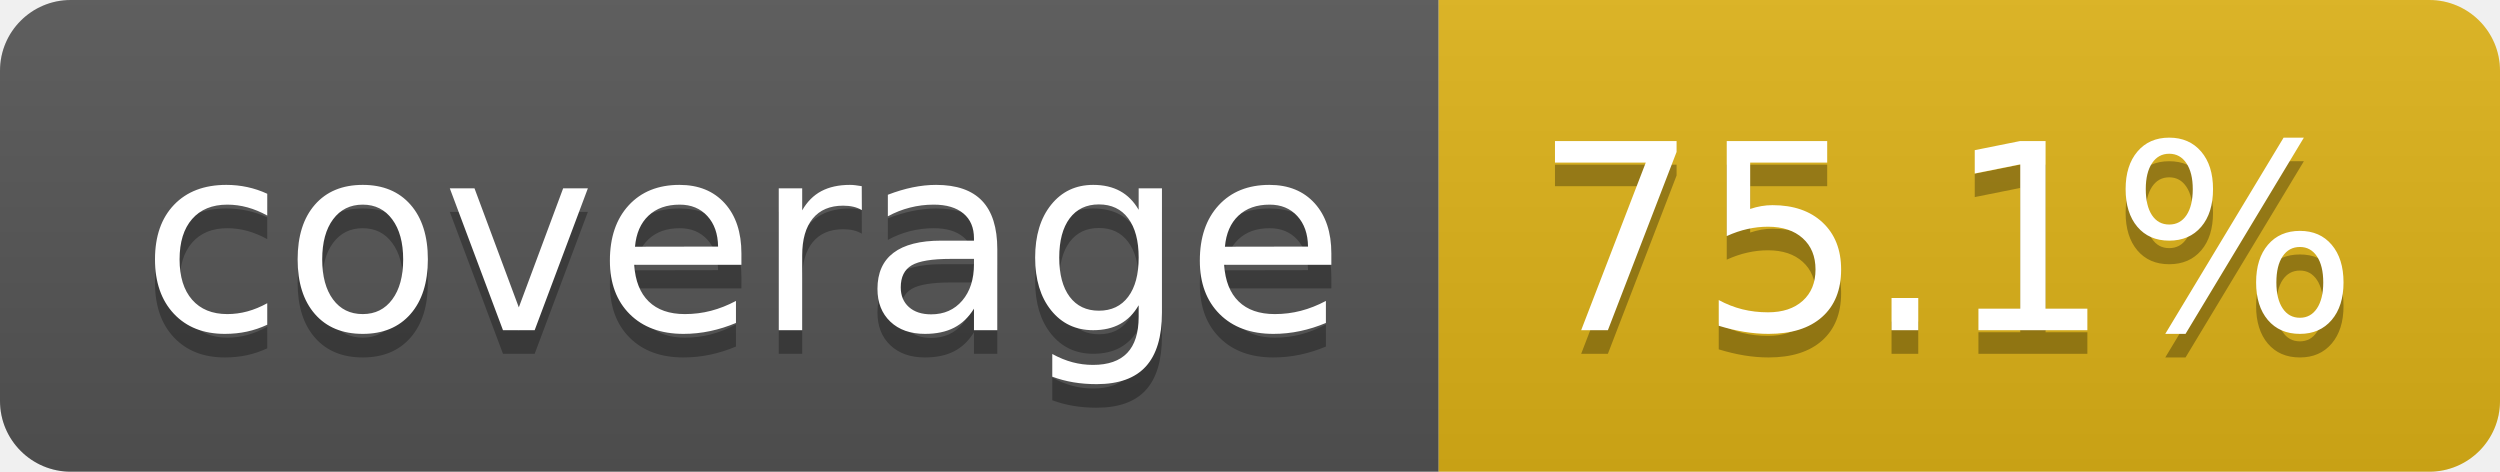
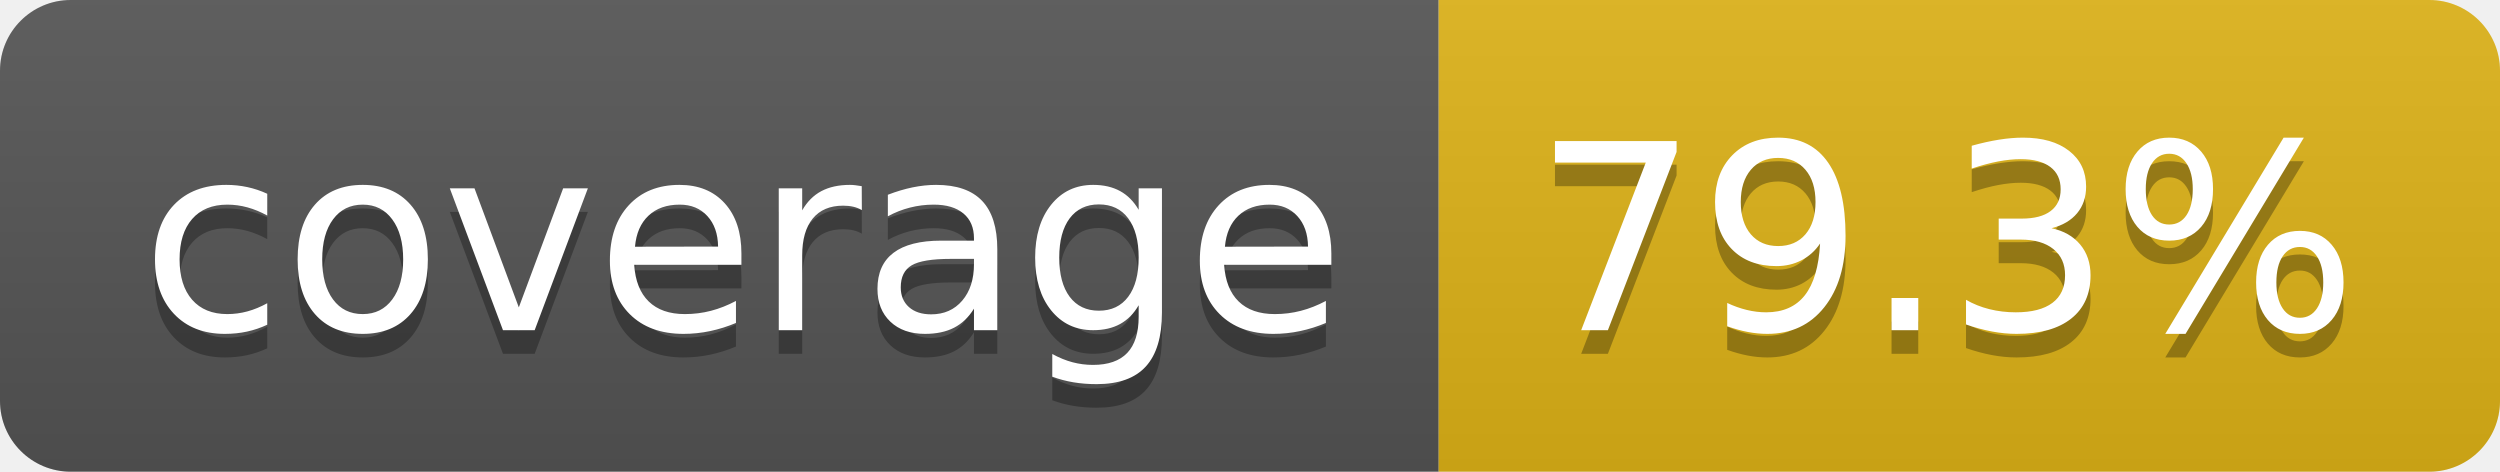
- <svg xmlns="http://www.w3.org/2000/svg" width="106" height="20" role="img" aria-label="coverage: 75.1%">
+ <svg xmlns="http://www.w3.org/2000/svg" width="106" height="20" role="img" aria-label="coverage: 79.3%">
  <linearGradient id="s" x2="0" y2="100%">
    <stop offset="0" stop-color="#bbb" stop-opacity=".1" />
    <stop offset="1" stop-opacity=".1" />
  </linearGradient>
  <clipPath id="r">
    <rect width="106" height="20" rx="3" fill="#fff" />
  </clipPath>
  <g clip-path="url(#r)">
    <rect width="61" height="20" fill="#555" />
    <rect x="61" width="45" height="20" fill="#dfb317" />
    <rect width="106" height="20" fill="url(#s)" />
  </g>
  <g fill="#fff" text-anchor="middle" font-family="Verdana,Geneva,DejaVu Sans,sans-serif" text-rendering="geometricPrecision" font-size="110">
    <text aria-hidden="true" x="315" y="150" fill="#010101" fill-opacity=".3" transform="scale(.1)" textLength="510">coverage</text>
    <text x="315" y="140" transform="scale(.1)" fill="#fff" textLength="510">coverage</text>
-     <text aria-hidden="true" x="825" y="150" fill="#010101" fill-opacity=".3" transform="scale(.1)" textLength="350">75.1%</text>
-     <text x="825" y="140" transform="scale(.1)" fill="#fff" textLength="350">75.1%</text>
+     <text aria-hidden="true" x="825" y="150" fill="#010101" fill-opacity=".3" transform="scale(.1)" textLength="350">79.3%</text>
+     <text x="825" y="140" transform="scale(.1)" fill="#fff" textLength="350">79.3%</text>
  </g>
</svg>
